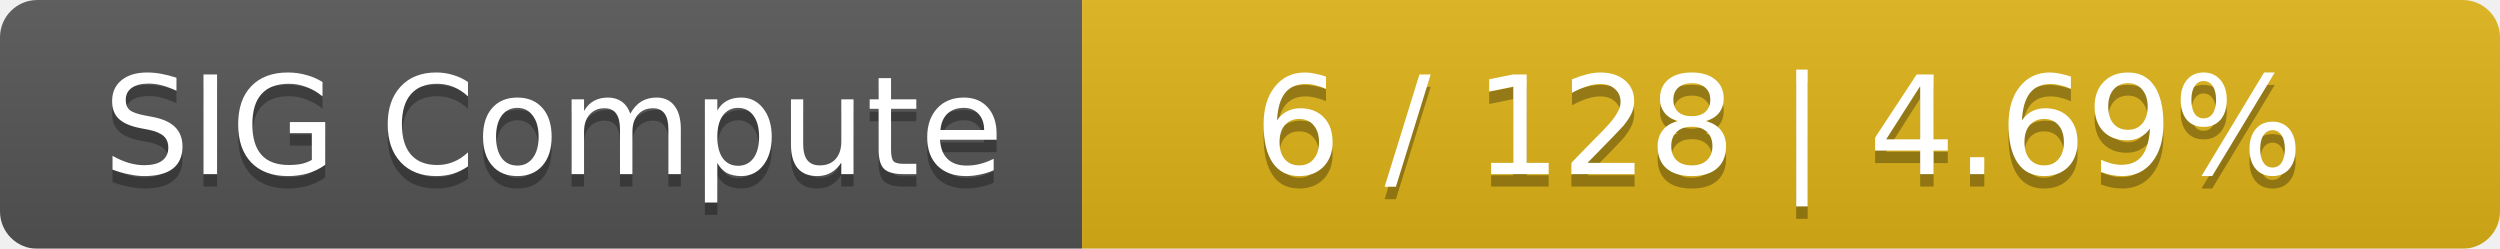
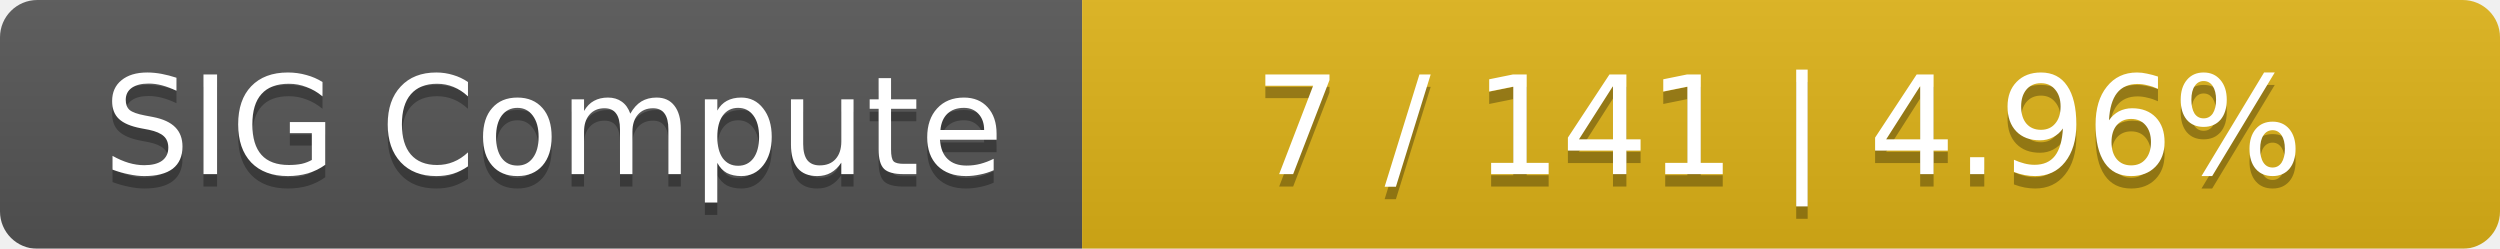
<svg xmlns="http://www.w3.org/2000/svg" width="201" height="20">
  <linearGradient id="smooth" x2="0" y2="100%">
    <stop offset="0" stop-color="#bbb" stop-opacity=".1" />
    <stop offset="1" stop-opacity=".1" />
  </linearGradient>
  <mask id="round">
    <rect width="201" height="20" rx="3" fill="#fff" />
  </mask>
  <g mask="url(#round)">
    <rect width="87" height="20" fill="#555" />
    <rect x="87" width="114" height="20" fill="#dfb317" />
    <rect width="201" height="20" fill="url(#smooth)" />
  </g>
  <g fill="#fff" text-anchor="middle" font-family="DejaVu Sans,Verdana,Geneva,sans-serif" font-size="11">
    <text x="44.5" y="15" fill="#010101" fill-opacity=".3">SIG Compute</text>
    <text x="44.5" y="14">SIG Compute</text>
-     <text x="143" y="15" fill="#010101" fill-opacity=".3">6 / 128    |    4.69%</text>
-     <text x="143" y="14">6 / 128    |    4.69%</text>
+     <text x="143" y="15" fill="#010101" fill-opacity=".3">7 / 141    |    4.96%</text>
+     <text x="143" y="14">7 / 141    |    4.96%</text>
  </g>
</svg>
